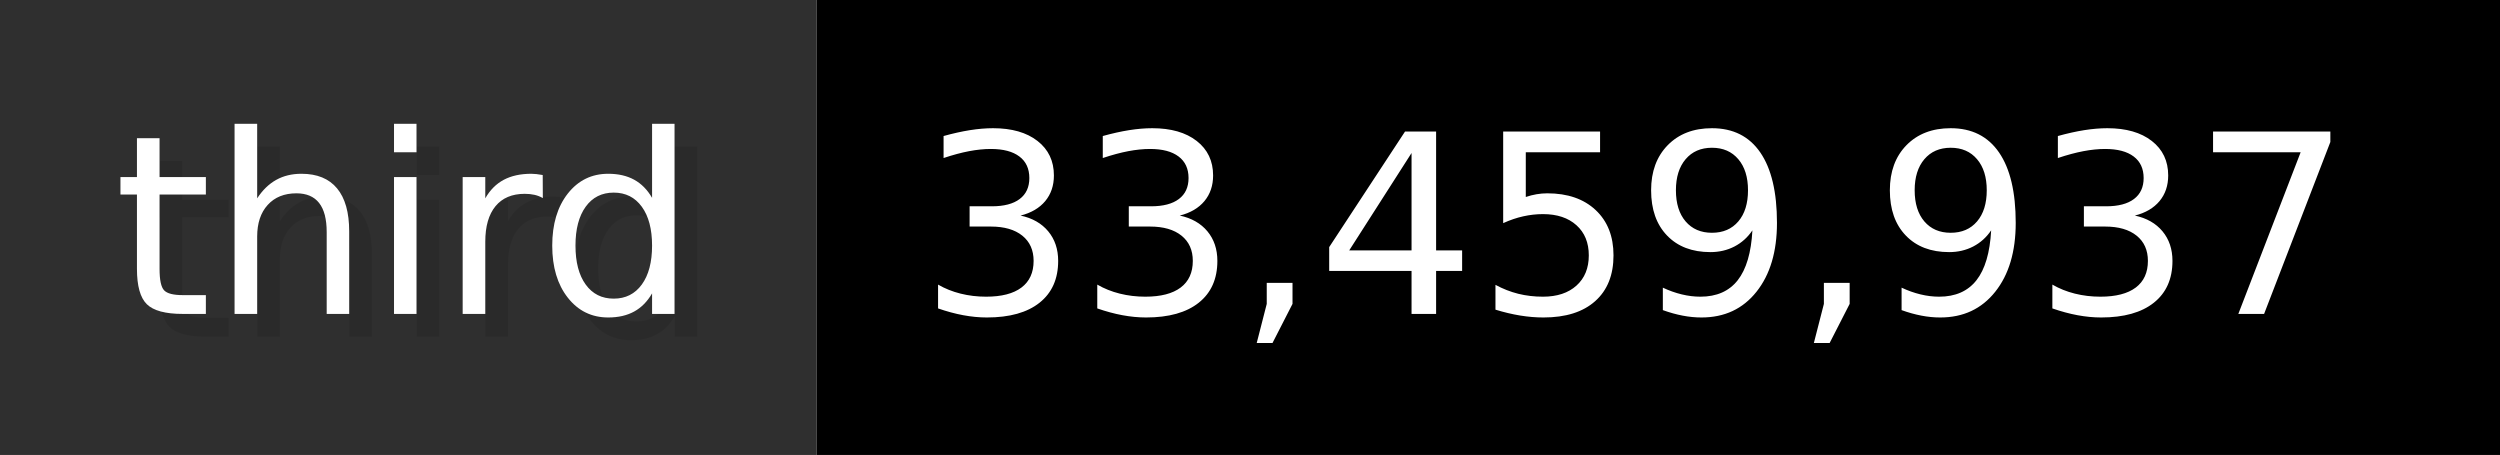
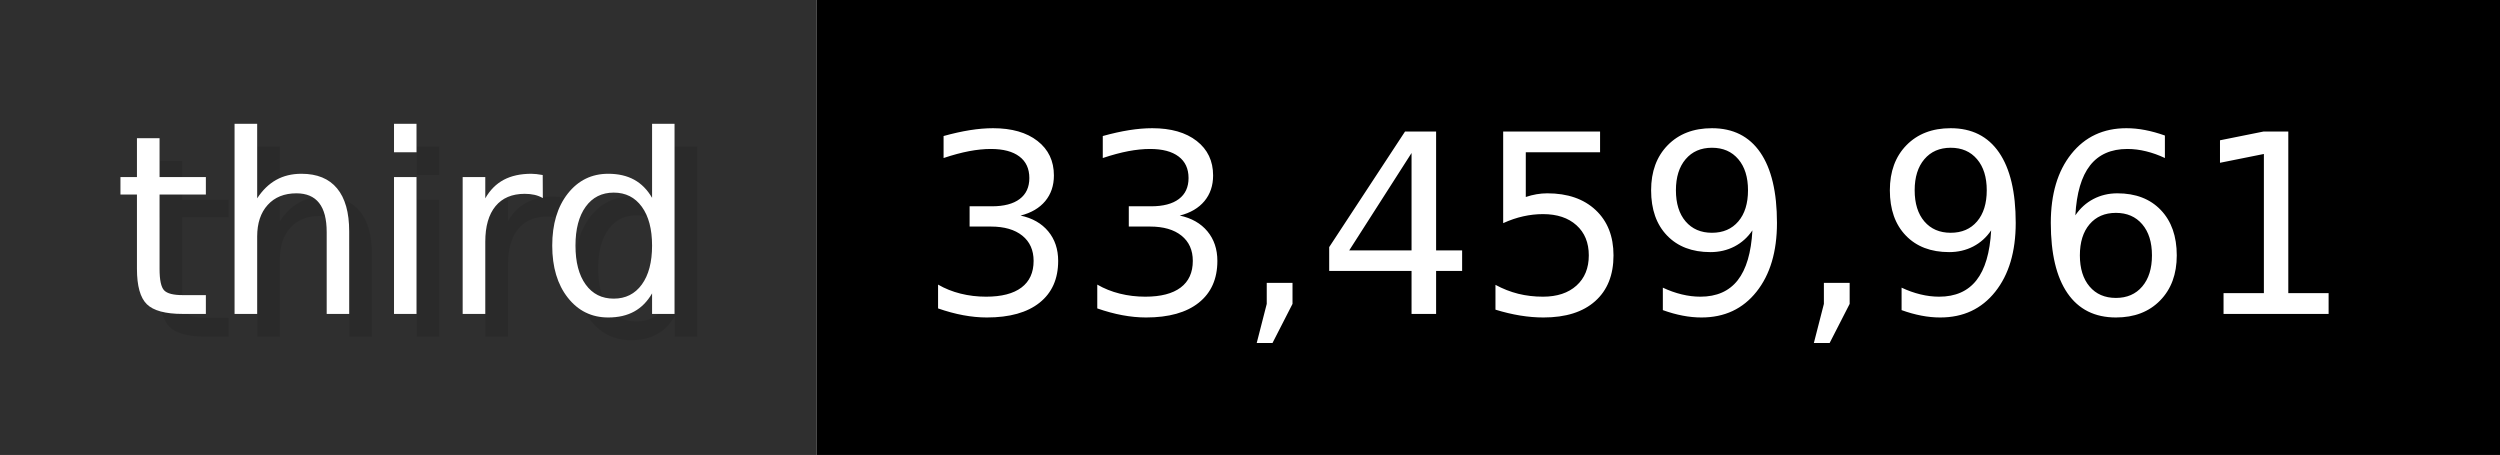
- <svg xmlns="http://www.w3.org/2000/svg" width="109.9" height="20" viewBox="0 0 1099 200" role="img" aria-label="third: 33,459,937">
+ <svg xmlns="http://www.w3.org/2000/svg" width="109.9" height="20" viewBox="0 0 1099 200" role="img" aria-label="third: 33,459,961">
  <g>
    <rect fill="#2F2F2F" width="359" height="200" />
    <rect fill="#" x="359" width="740" height="200" />
  </g>
  <g aria-hidden="true" fill="#fff" text-anchor="start" font-family="Verdana,DejaVu Sans,sans-serif" font-size="110">
    <text x="60" y="148" textLength="259" fill="#000" opacity="0.1">third</text>
    <text x="50" y="138" textLength="259">third</text>
-     <text x="414" y="148" textLength="640" fill="#000" opacity="0.1">33,459,937</text>
-     <text x="404" y="138" textLength="640">33,459,937</text>
+     <text x="414" y="148" textLength="640" fill="#000" opacity="0.1">33,459,961</text>
+     <text x="404" y="138" textLength="640">33,459,961</text>
  </g>
</svg>
